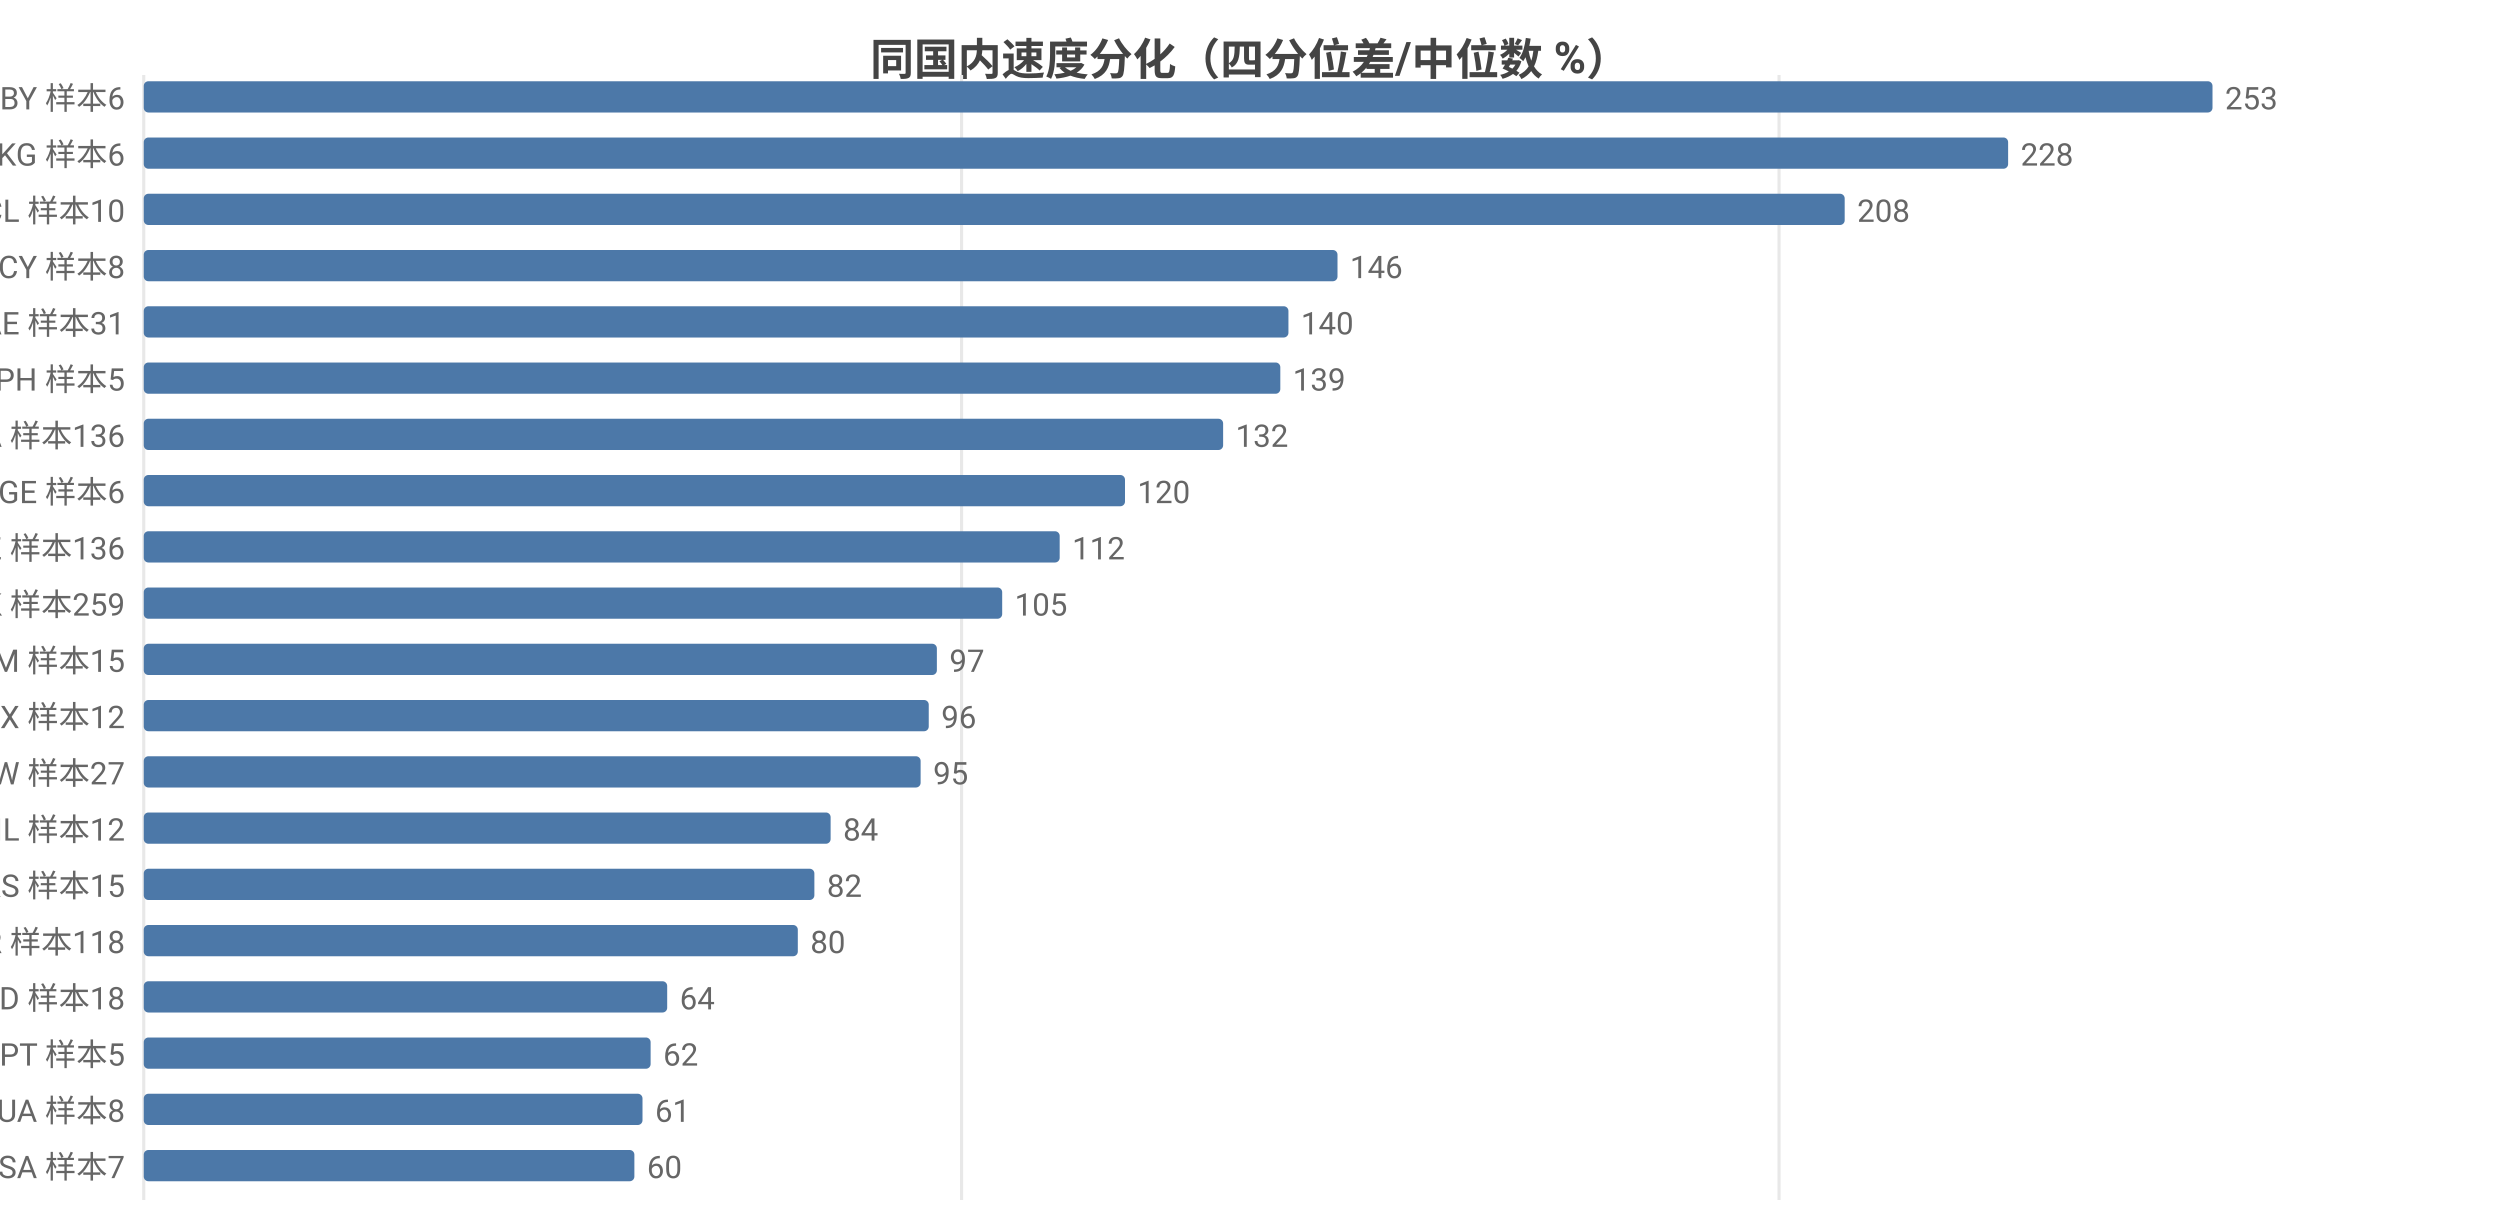
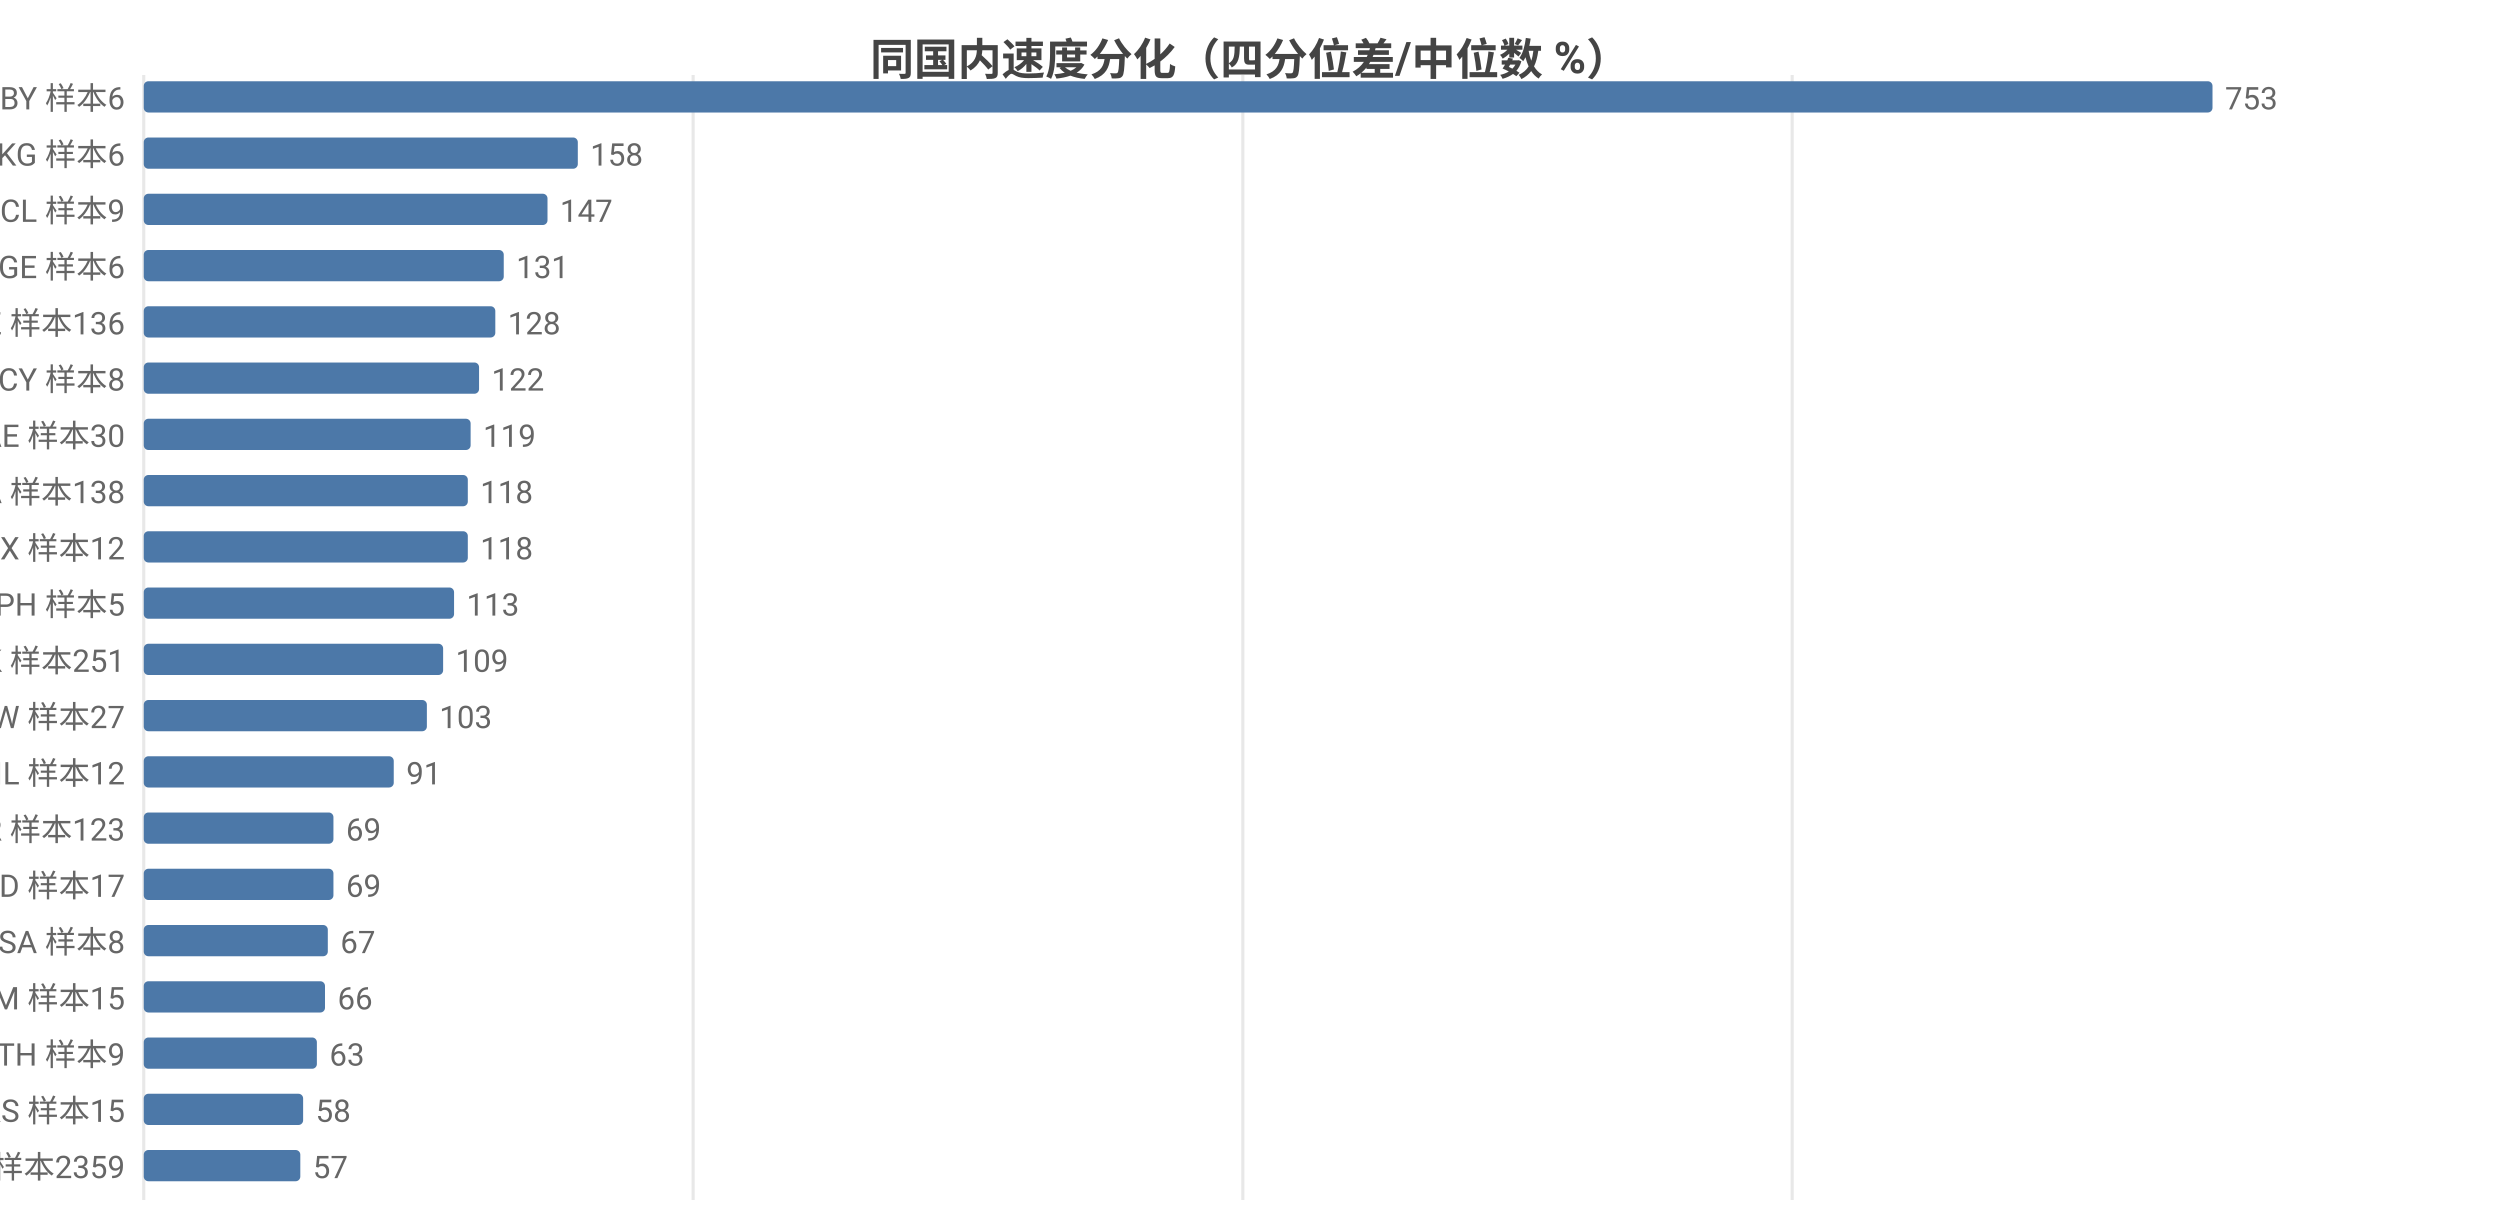
<svg xmlns="http://www.w3.org/2000/svg" width="800" height="392" viewBox="0 0 800 392">
  <rect width="800" height="392" fill="#ffffff" />
  <style>text{font-family:system-ui,-apple-system,'Segoe UI',Roboto,'PingFang SC','Microsoft YaHei','Noto Sans CJK SC',sans-serif}.g{stroke:#e8e8e8;stroke-width:1}.a{stroke:#999;stroke-width:1}.t{font-size:10px;fill:#666}.m{font-size:10px;text-anchor:middle;fill:#666}.e{font-size:10px;text-anchor:end;fill:#666}.l{font-size:11px;fill:#333}.tt{font-size:14px;font-weight:600;text-anchor:middle;fill:#444}.em{font-size:13px;text-anchor:middle;fill:#999}</style>
  <text class="tt" x="400.0" y="24">同国内速度分化（四分位差/中位数 %）</text>
  <line class="g" x1="46" y1="24" x2="46" y2="384" />
-   <line class="g" x1="307.7" y1="24" x2="307.7" y2="384" />
-   <line class="g" x1="569.3" y1="24" x2="569.3" y2="384" />
+   <line class="g" x1="221.8" y1="24" x2="221.8" y2="384" />
+   <line class="g" x1="397.7" y1="24" x2="397.7" y2="384" />
+   <line class="g" x1="573.5" y1="24" x2="573.5" y2="384" />
  <text class="e" x="40" y="35">BY 样本6</text>
  <rect x="46" y="26" width="662" height="10" fill="#4c78a8" rx="1.5" />
-   <text class="t" x="712" y="35">253</text>
+   <text class="t" x="712" y="35">753</text>
  <text class="e" x="40" y="53">KG 样本6</text>
-   <rect x="46" y="44" width="596.6" height="10" fill="#4c78a8" rx="1.5" />
-   <text class="t" x="646.6" y="53">228</text>
-   <text class="e" x="40" y="71">CL 样本10</text>
-   <rect x="46" y="62" width="544.3" height="10" fill="#4c78a8" rx="1.5" />
-   <text class="t" x="594.3" y="71">208</text>
-   <text class="e" x="40" y="89">CY 样本8</text>
-   <rect x="46" y="80" width="382.0" height="10" fill="#4c78a8" rx="1.5" />
-   <text class="t" x="432.0" y="89">146</text>
-   <text class="e" x="40" y="107">AE 样本31</text>
-   <rect x="46" y="98" width="366.3" height="10" fill="#4c78a8" rx="1.5" />
-   <text class="t" x="416.3" y="107">140</text>
-   <text class="e" x="40" y="125">PH 样本5</text>
-   <rect x="46" y="116" width="363.7" height="10" fill="#4c78a8" rx="1.5" />
-   <text class="t" x="413.7" y="125">139</text>
-   <text class="e" x="40" y="143">CA 样本136</text>
-   <rect x="46" y="134" width="345.4" height="10" fill="#4c78a8" rx="1.5" />
-   <text class="t" x="395.4" y="143">132</text>
-   <text class="e" x="40" y="161">GE 样本6</text>
-   <rect x="46" y="152" width="314.0" height="10" fill="#4c78a8" rx="1.5" />
-   <text class="t" x="364.0" y="161">120</text>
-   <text class="e" x="40" y="179">KZ 样本136</text>
-   <rect x="46" y="170" width="293.1" height="10" fill="#4c78a8" rx="1.5" />
-   <text class="t" x="343.1" y="179">112</text>
-   <text class="e" x="40" y="197">HK 样本259</text>
-   <rect x="46" y="188" width="274.7" height="10" fill="#4c78a8" rx="1.5" />
-   <text class="t" x="324.7" y="197">105</text>
-   <text class="e" x="40" y="215">AM 样本15</text>
-   <rect x="46" y="206" width="253.8" height="10" fill="#4c78a8" rx="1.5" />
-   <text class="t" x="303.8" y="215">97</text>
-   <text class="e" x="40" y="233">MX 样本12</text>
-   <rect x="46" y="224" width="251.2" height="10" fill="#4c78a8" rx="1.5" />
-   <text class="t" x="301.2" y="233">96</text>
-   <text class="e" x="40" y="251">TW 样本27</text>
-   <rect x="46" y="242" width="248.6" height="10" fill="#4c78a8" rx="1.5" />
-   <text class="t" x="298.6" y="251">95</text>
-   <text class="e" x="40" y="269">IL 样本12</text>
-   <rect x="46" y="260" width="219.8" height="10" fill="#4c78a8" rx="1.5" />
-   <text class="t" x="269.8" y="269">84</text>
-   <text class="e" x="40" y="287">RS 样本15</text>
-   <rect x="46" y="278" width="214.6" height="10" fill="#4c78a8" rx="1.5" />
-   <text class="t" x="264.6" y="287">82</text>
-   <text class="e" x="40" y="305">KR 样本118</text>
-   <rect x="46" y="296" width="209.3" height="10" fill="#4c78a8" rx="1.5" />
-   <text class="t" x="259.3" y="305">80</text>
-   <text class="e" x="40" y="323">MD 样本18</text>
-   <rect x="46" y="314" width="167.5" height="10" fill="#4c78a8" rx="1.5" />
-   <text class="t" x="217.5" y="323">64</text>
-   <text class="e" x="40" y="341">PT 样本5</text>
-   <rect x="46" y="332" width="162.2" height="10" fill="#4c78a8" rx="1.5" />
-   <text class="t" x="212.2" y="341">62</text>
-   <text class="e" x="40" y="359">UA 样本8</text>
-   <rect x="46" y="350" width="159.6" height="10" fill="#4c78a8" rx="1.5" />
-   <text class="t" x="209.6" y="359">61</text>
-   <text class="e" x="40" y="377">SA 样本7</text>
-   <rect x="46" y="368" width="157.0" height="10" fill="#4c78a8" rx="1.5" />
-   <text class="t" x="207.0" y="377">60</text>
+   <rect x="46" y="44" width="138.9" height="10" fill="#4c78a8" rx="1.5" />
+   <text class="t" x="188.9" y="53">158</text>
+   <text class="e" x="40" y="71">CL 样本9</text>
+   <rect x="46" y="62" width="129.2" height="10" fill="#4c78a8" rx="1.5" />
+   <text class="t" x="179.2" y="71">147</text>
+   <text class="e" x="40" y="89">GE 样本6</text>
+   <rect x="46" y="80" width="115.2" height="10" fill="#4c78a8" rx="1.5" />
+   <text class="t" x="165.2" y="89">131</text>
+   <text class="e" x="40" y="107">KZ 样本136</text>
+   <rect x="46" y="98" width="112.5" height="10" fill="#4c78a8" rx="1.5" />
+   <text class="t" x="162.5" y="107">128</text>
+   <text class="e" x="40" y="125">CY 样本8</text>
+   <rect x="46" y="116" width="107.3" height="10" fill="#4c78a8" rx="1.5" />
+   <text class="t" x="157.3" y="125">122</text>
+   <text class="e" x="40" y="143">AE 样本30</text>
+   <rect x="46" y="134" width="104.6" height="10" fill="#4c78a8" rx="1.5" />
+   <text class="t" x="154.6" y="143">119</text>
+   <text class="e" x="40" y="161">CA 样本138</text>
+   <rect x="46" y="152" width="103.7" height="10" fill="#4c78a8" rx="1.5" />
+   <text class="t" x="153.7" y="161">118</text>
+   <text class="e" x="40" y="179">MX 样本12</text>
+   <rect x="46" y="170" width="103.7" height="10" fill="#4c78a8" rx="1.5" />
+   <text class="t" x="153.7" y="179">118</text>
+   <text class="e" x="40" y="197">PH 样本5</text>
+   <rect x="46" y="188" width="99.3" height="10" fill="#4c78a8" rx="1.5" />
+   <text class="t" x="149.3" y="197">113</text>
+   <text class="e" x="40" y="215">HK 样本251</text>
+   <rect x="46" y="206" width="95.8" height="10" fill="#4c78a8" rx="1.5" />
+   <text class="t" x="145.8" y="215">109</text>
+   <text class="e" x="40" y="233">TW 样本27</text>
+   <rect x="46" y="224" width="90.6" height="10" fill="#4c78a8" rx="1.5" />
+   <text class="t" x="140.6" y="233">103</text>
+   <text class="e" x="40" y="251">IL 样本12</text>
+   <rect x="46" y="242" width="80.0" height="10" fill="#4c78a8" rx="1.5" />
+   <text class="t" x="130.0" y="251">91</text>
+   <text class="e" x="40" y="269">KR 样本123</text>
+   <rect x="46" y="260" width="60.7" height="10" fill="#4c78a8" rx="1.5" />
+   <text class="t" x="110.7" y="269">69</text>
+   <text class="e" x="40" y="287">MD 样本17</text>
+   <rect x="46" y="278" width="60.7" height="10" fill="#4c78a8" rx="1.5" />
+   <text class="t" x="110.7" y="287">69</text>
+   <text class="e" x="40" y="305">SA 样本8</text>
+   <rect x="46" y="296" width="58.9" height="10" fill="#4c78a8" rx="1.5" />
+   <text class="t" x="108.9" y="305">67</text>
+   <text class="e" x="40" y="323">AM 样本15</text>
+   <rect x="46" y="314" width="58.0" height="10" fill="#4c78a8" rx="1.5" />
+   <text class="t" x="108.0" y="323">66</text>
+   <text class="e" x="40" y="341">TH 样本9</text>
+   <rect x="46" y="332" width="55.4" height="10" fill="#4c78a8" rx="1.5" />
+   <text class="t" x="105.4" y="341">63</text>
+   <text class="e" x="40" y="359">RS 样本15</text>
+   <rect x="46" y="350" width="51.0" height="10" fill="#4c78a8" rx="1.5" />
+   <text class="t" x="101.0" y="359">58</text>
+   <text class="e" x="40" y="377">US 样本2359</text>
+   <rect x="46" y="368" width="50.1" height="10" fill="#4c78a8" rx="1.5" />
+   <text class="t" x="100.1" y="377">57</text>
</svg>
